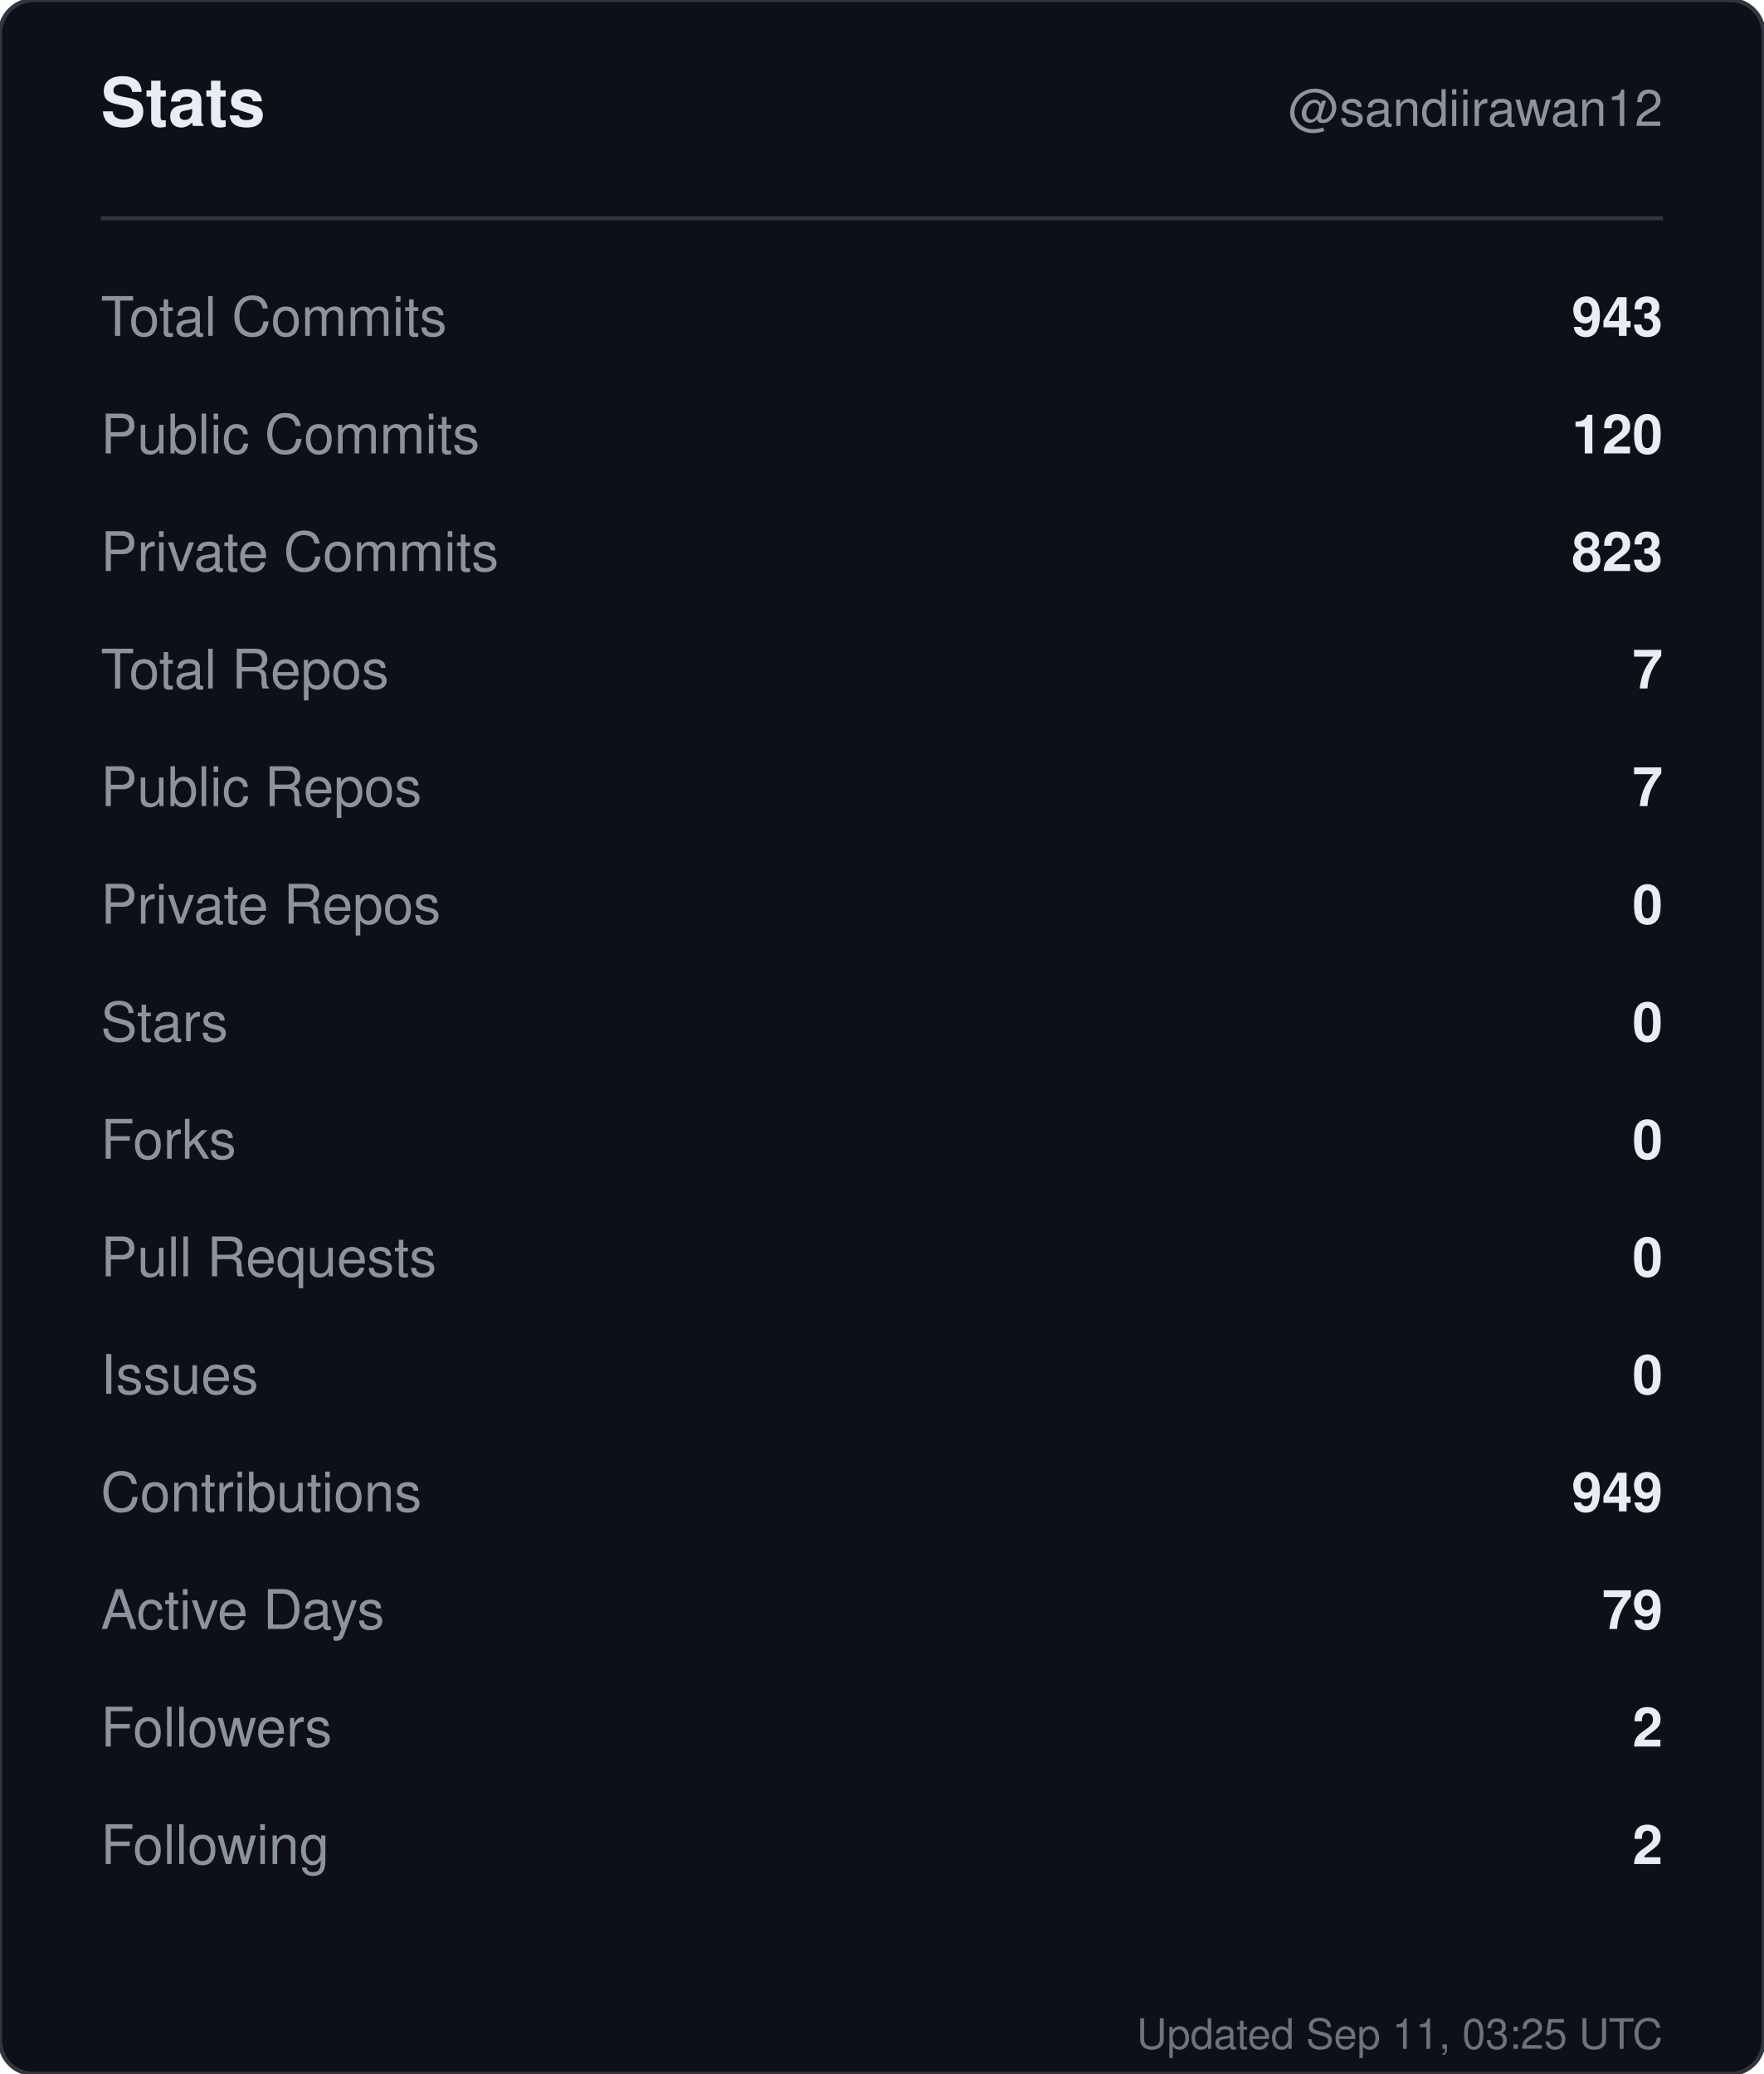
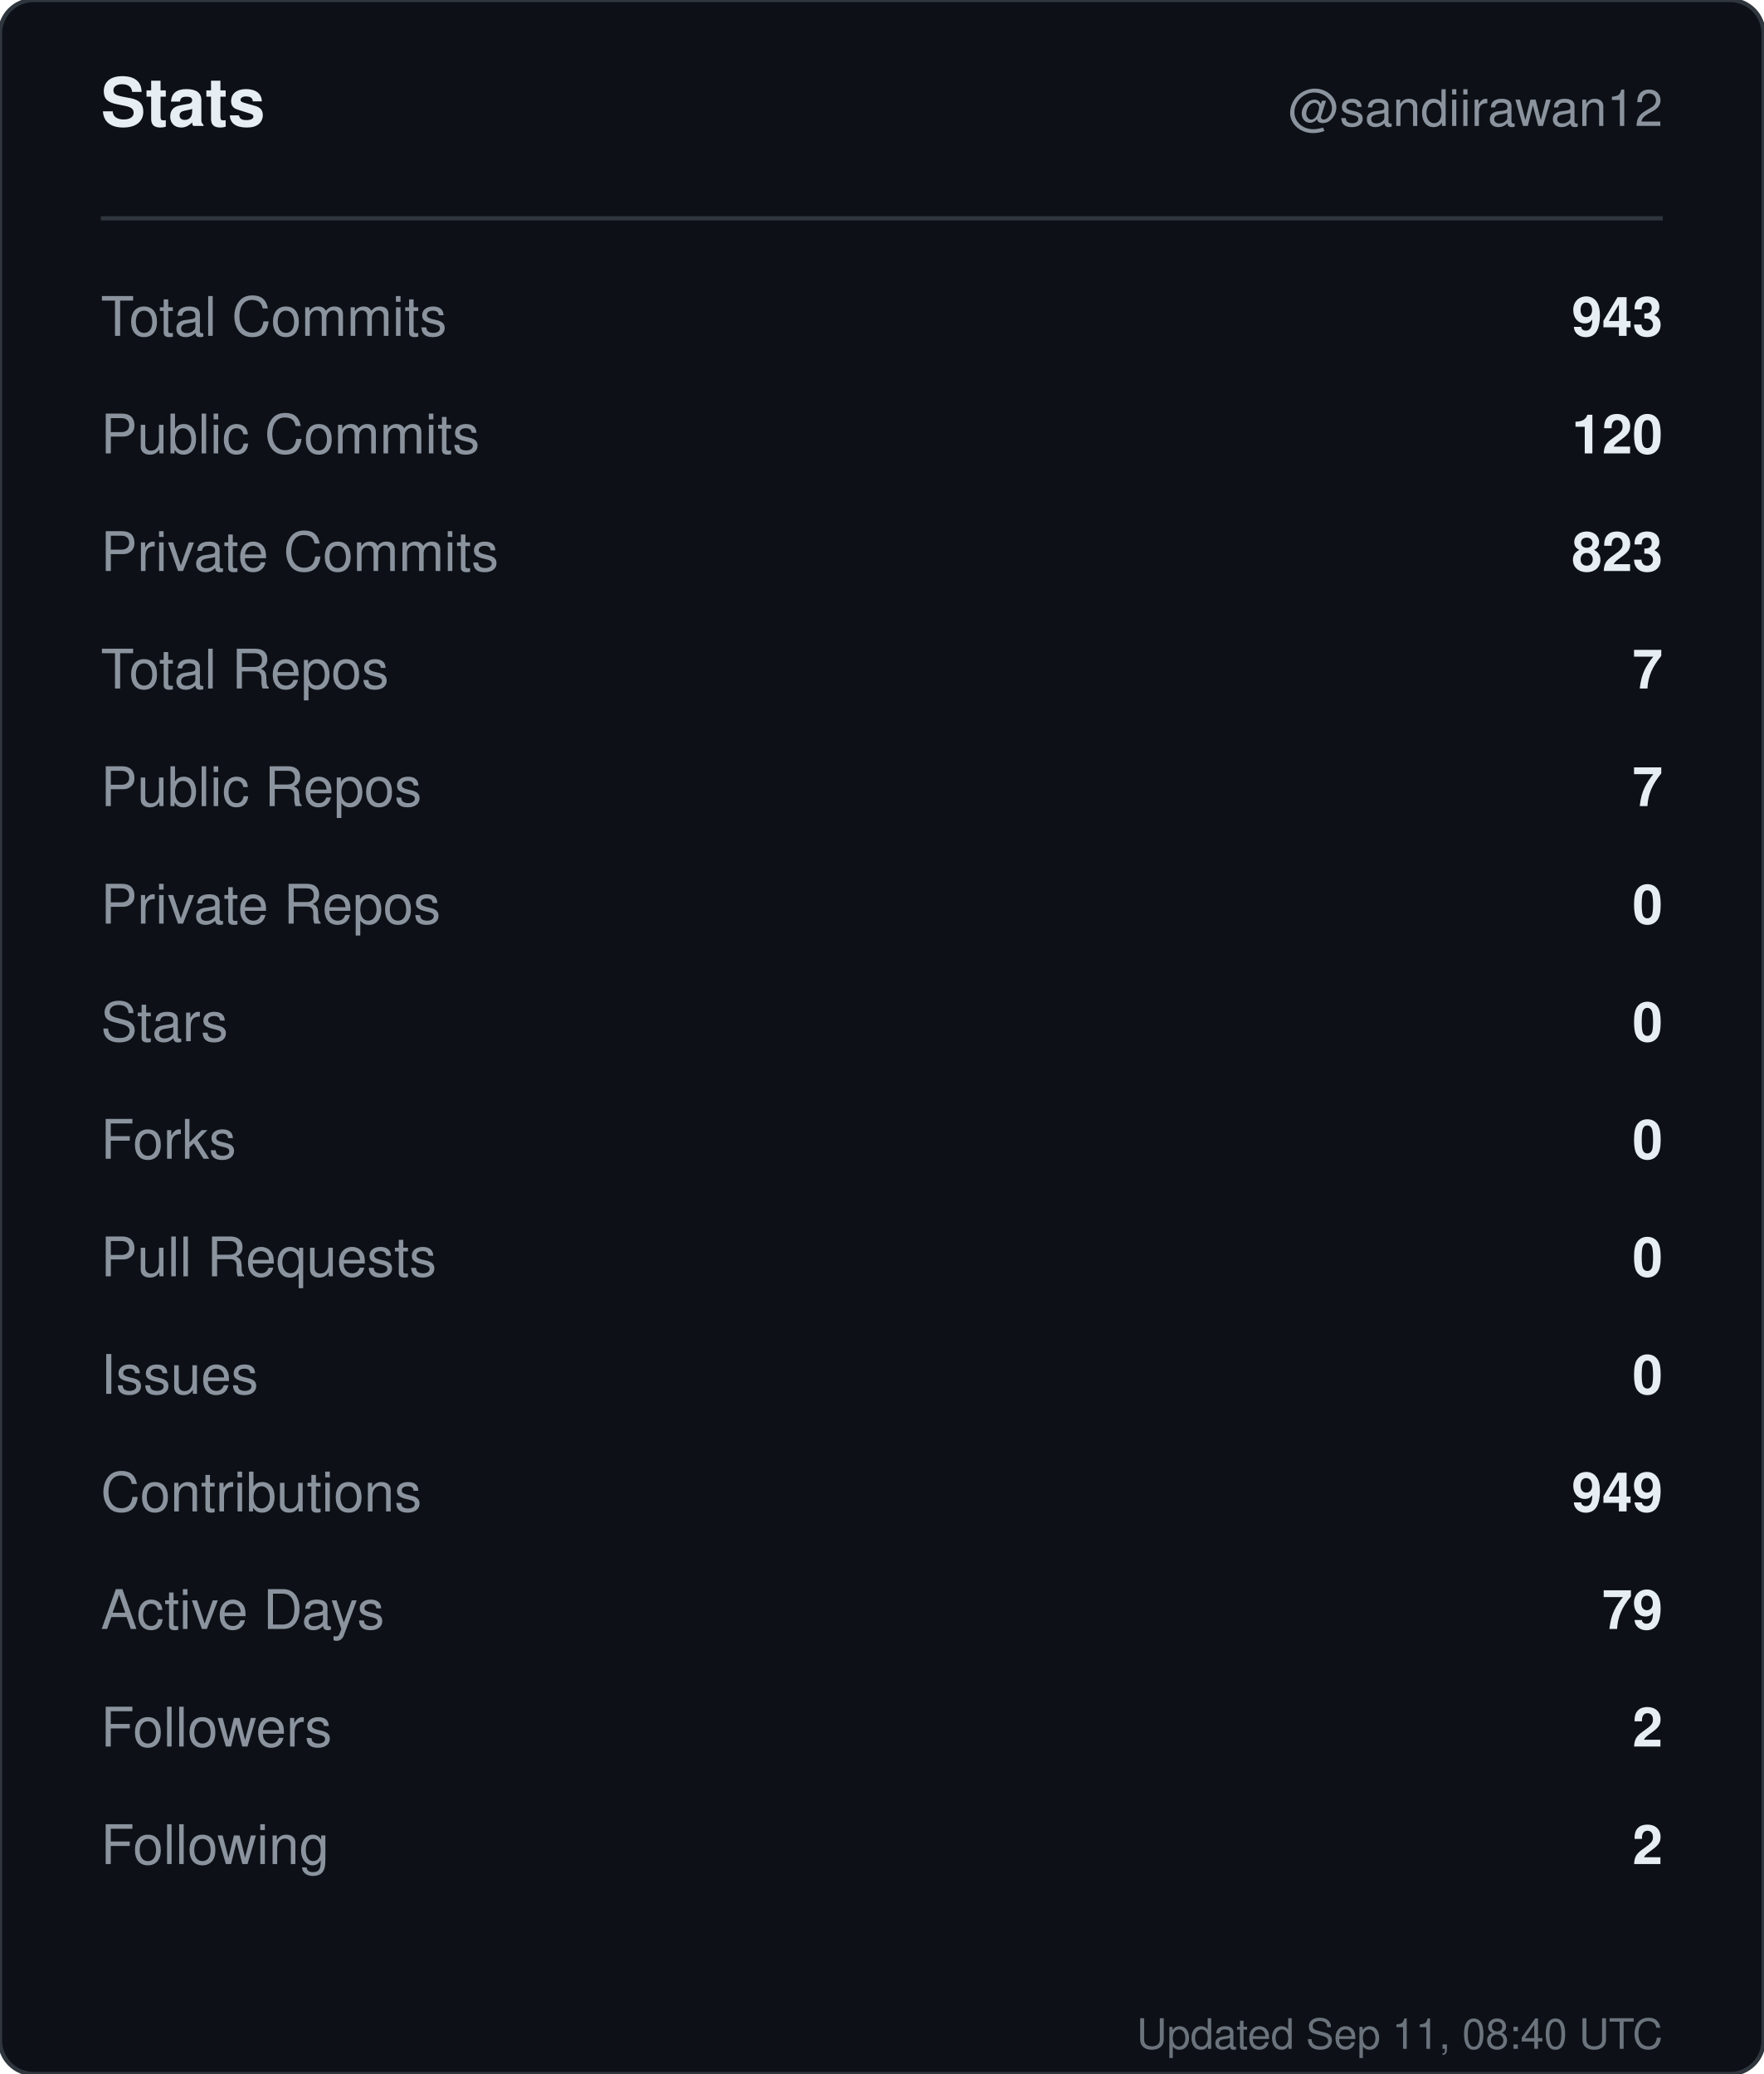
<svg xmlns="http://www.w3.org/2000/svg" width="420" height="494" viewBox="0 0 420 494" role="img" aria-label="Stats for sandiirawan12">
  <rect width="420" height="494" rx="8" fill="#0d1117" stroke="#30363d" />
  <g font-family="-apple-system, BlinkMacSystemFont, Segoe UI, Helvetica, Arial, sans-serif">
    <text x="24" y="30" fill="#e6edf3" font-size="16" font-weight="700">Stats</text>
    <text x="396" y="30" fill="#8b949e" font-size="12" text-anchor="end">@sandiirawan12</text>
    <line x1="24" y1="52" x2="396" y2="52" stroke="#30363d" />
    <text x="24" y="80" fill="#8b949e" font-size="13">Total Commits</text>
    <text x="396" y="80" fill="#e6edf3" font-size="13" font-weight="600" text-anchor="end">943</text>
    <text x="24" y="108" fill="#8b949e" font-size="13">Public Commits</text>
    <text x="396" y="108" fill="#e6edf3" font-size="13" font-weight="600" text-anchor="end">120</text>
    <text x="24" y="136" fill="#8b949e" font-size="13">Private Commits</text>
    <text x="396" y="136" fill="#e6edf3" font-size="13" font-weight="600" text-anchor="end">823</text>
    <text x="24" y="164" fill="#8b949e" font-size="13">Total Repos</text>
    <text x="396" y="164" fill="#e6edf3" font-size="13" font-weight="600" text-anchor="end">7</text>
    <text x="24" y="192" fill="#8b949e" font-size="13">Public Repos</text>
    <text x="396" y="192" fill="#e6edf3" font-size="13" font-weight="600" text-anchor="end">7</text>
    <text x="24" y="220" fill="#8b949e" font-size="13">Private Repos</text>
    <text x="396" y="220" fill="#e6edf3" font-size="13" font-weight="600" text-anchor="end">0</text>
    <text x="24" y="248" fill="#8b949e" font-size="13">Stars</text>
    <text x="396" y="248" fill="#e6edf3" font-size="13" font-weight="600" text-anchor="end">0</text>
    <text x="24" y="276" fill="#8b949e" font-size="13">Forks</text>
    <text x="396" y="276" fill="#e6edf3" font-size="13" font-weight="600" text-anchor="end">0</text>
    <text x="24" y="304" fill="#8b949e" font-size="13">Pull Requests</text>
    <text x="396" y="304" fill="#e6edf3" font-size="13" font-weight="600" text-anchor="end">0</text>
    <text x="24" y="332" fill="#8b949e" font-size="13">Issues</text>
    <text x="396" y="332" fill="#e6edf3" font-size="13" font-weight="600" text-anchor="end">0</text>
    <text x="24" y="360" fill="#8b949e" font-size="13">Contributions</text>
    <text x="396" y="360" fill="#e6edf3" font-size="13" font-weight="600" text-anchor="end">949</text>
    <text x="24" y="388" fill="#8b949e" font-size="13">Active Days</text>
    <text x="396" y="388" fill="#e6edf3" font-size="13" font-weight="600" text-anchor="end">79</text>
    <text x="24" y="416" fill="#8b949e" font-size="13">Followers</text>
    <text x="396" y="416" fill="#e6edf3" font-size="13" font-weight="600" text-anchor="end">2</text>
    <text x="24" y="444" fill="#8b949e" font-size="13">Following</text>
    <text x="396" y="444" fill="#e6edf3" font-size="13" font-weight="600" text-anchor="end">2</text>
-     <text x="396" y="488" fill="#8b949e" font-size="10" text-anchor="end" opacity="0.75">Updated Sep 11, 03:25 UTC</text>
+     <text x="396" y="488" fill="#8b949e" font-size="10" text-anchor="end" opacity="0.75">Updated Sep 11, 08:40 UTC</text>
  </g>
</svg>
